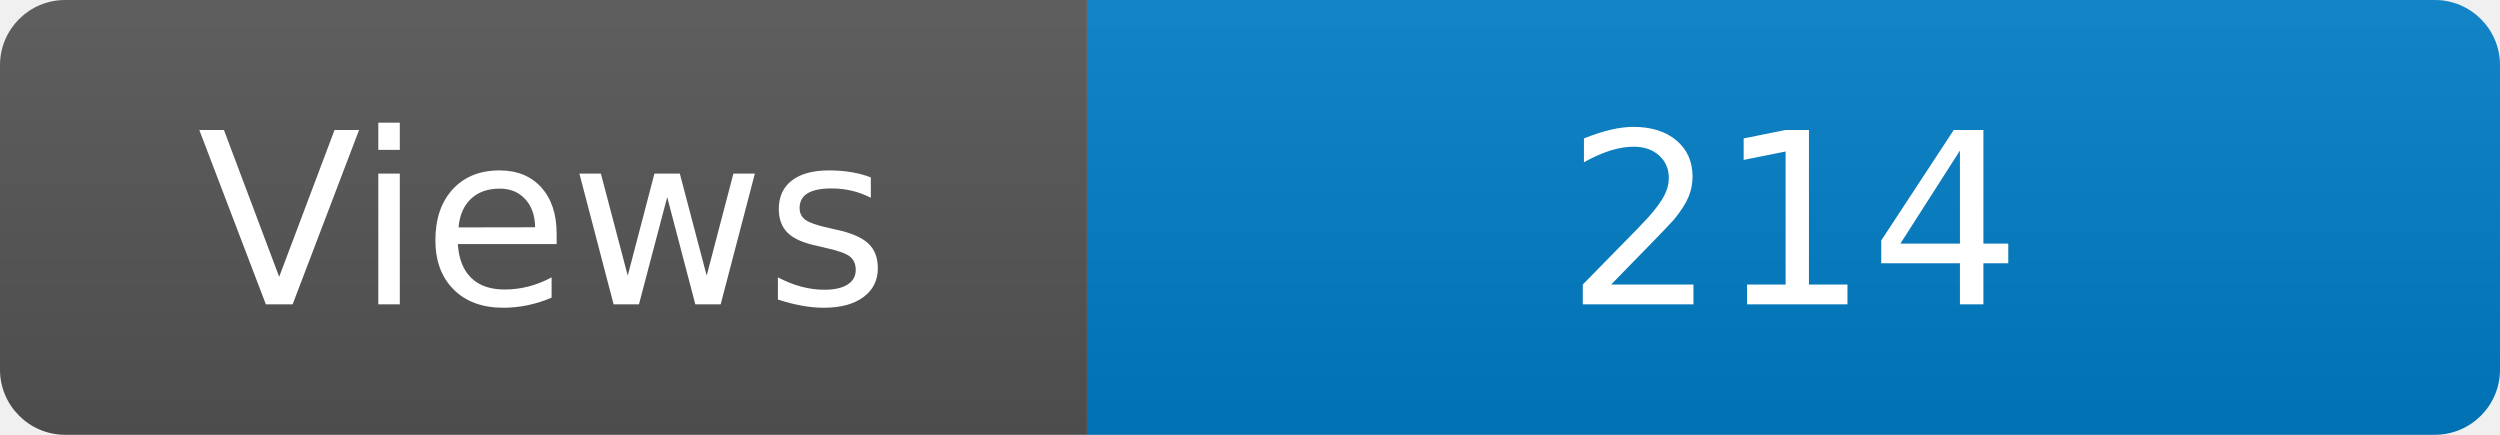
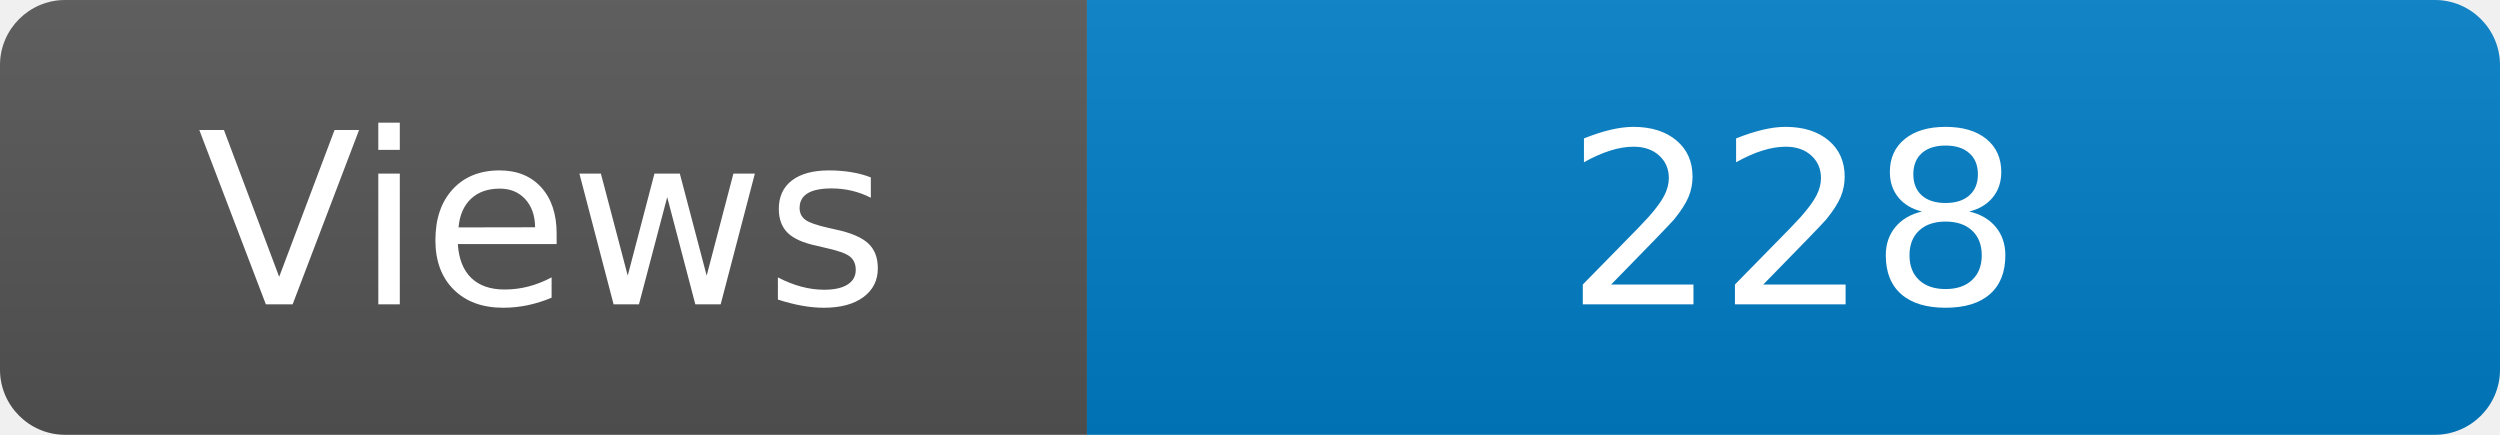
<svg xmlns="http://www.w3.org/2000/svg" width="115" height="20" role="img" aria-label="Maintained?: yes">
  <linearGradient id="s" x2="0" y2="100%">
    <stop offset="0" stop-color="#bbb" stop-opacity=".1" />
    <stop offset="1" stop-opacity=".1" />
  </linearGradient>
  <clipPath id="r">
    <rect width="115" height="20" rx="3" fill="#fff" />
  </clipPath>
  <g clip-path="url(#r)">
    <rect width="50" height="20" fill="#555" />
    <rect x="50" width="160" height="20" fill="#007ec6" />
    <rect width="115" height="20" fill="url(#s)" />
  </g>
  <g fill="#fff" text-anchor="middle" font-family="Verdana,Geneva,DejaVu Sans,sans-serif" font-size="110">
    <text x="250" y="140" transform="scale(.1)" fill="#fff">Views</text>
-     <text x="825" y="140" transform="scale(.1)" fill="#fff">214</text>
+     <text x="825" y="140" transform="scale(.1)" fill="#fff">228</text>
  </g>
</svg>
